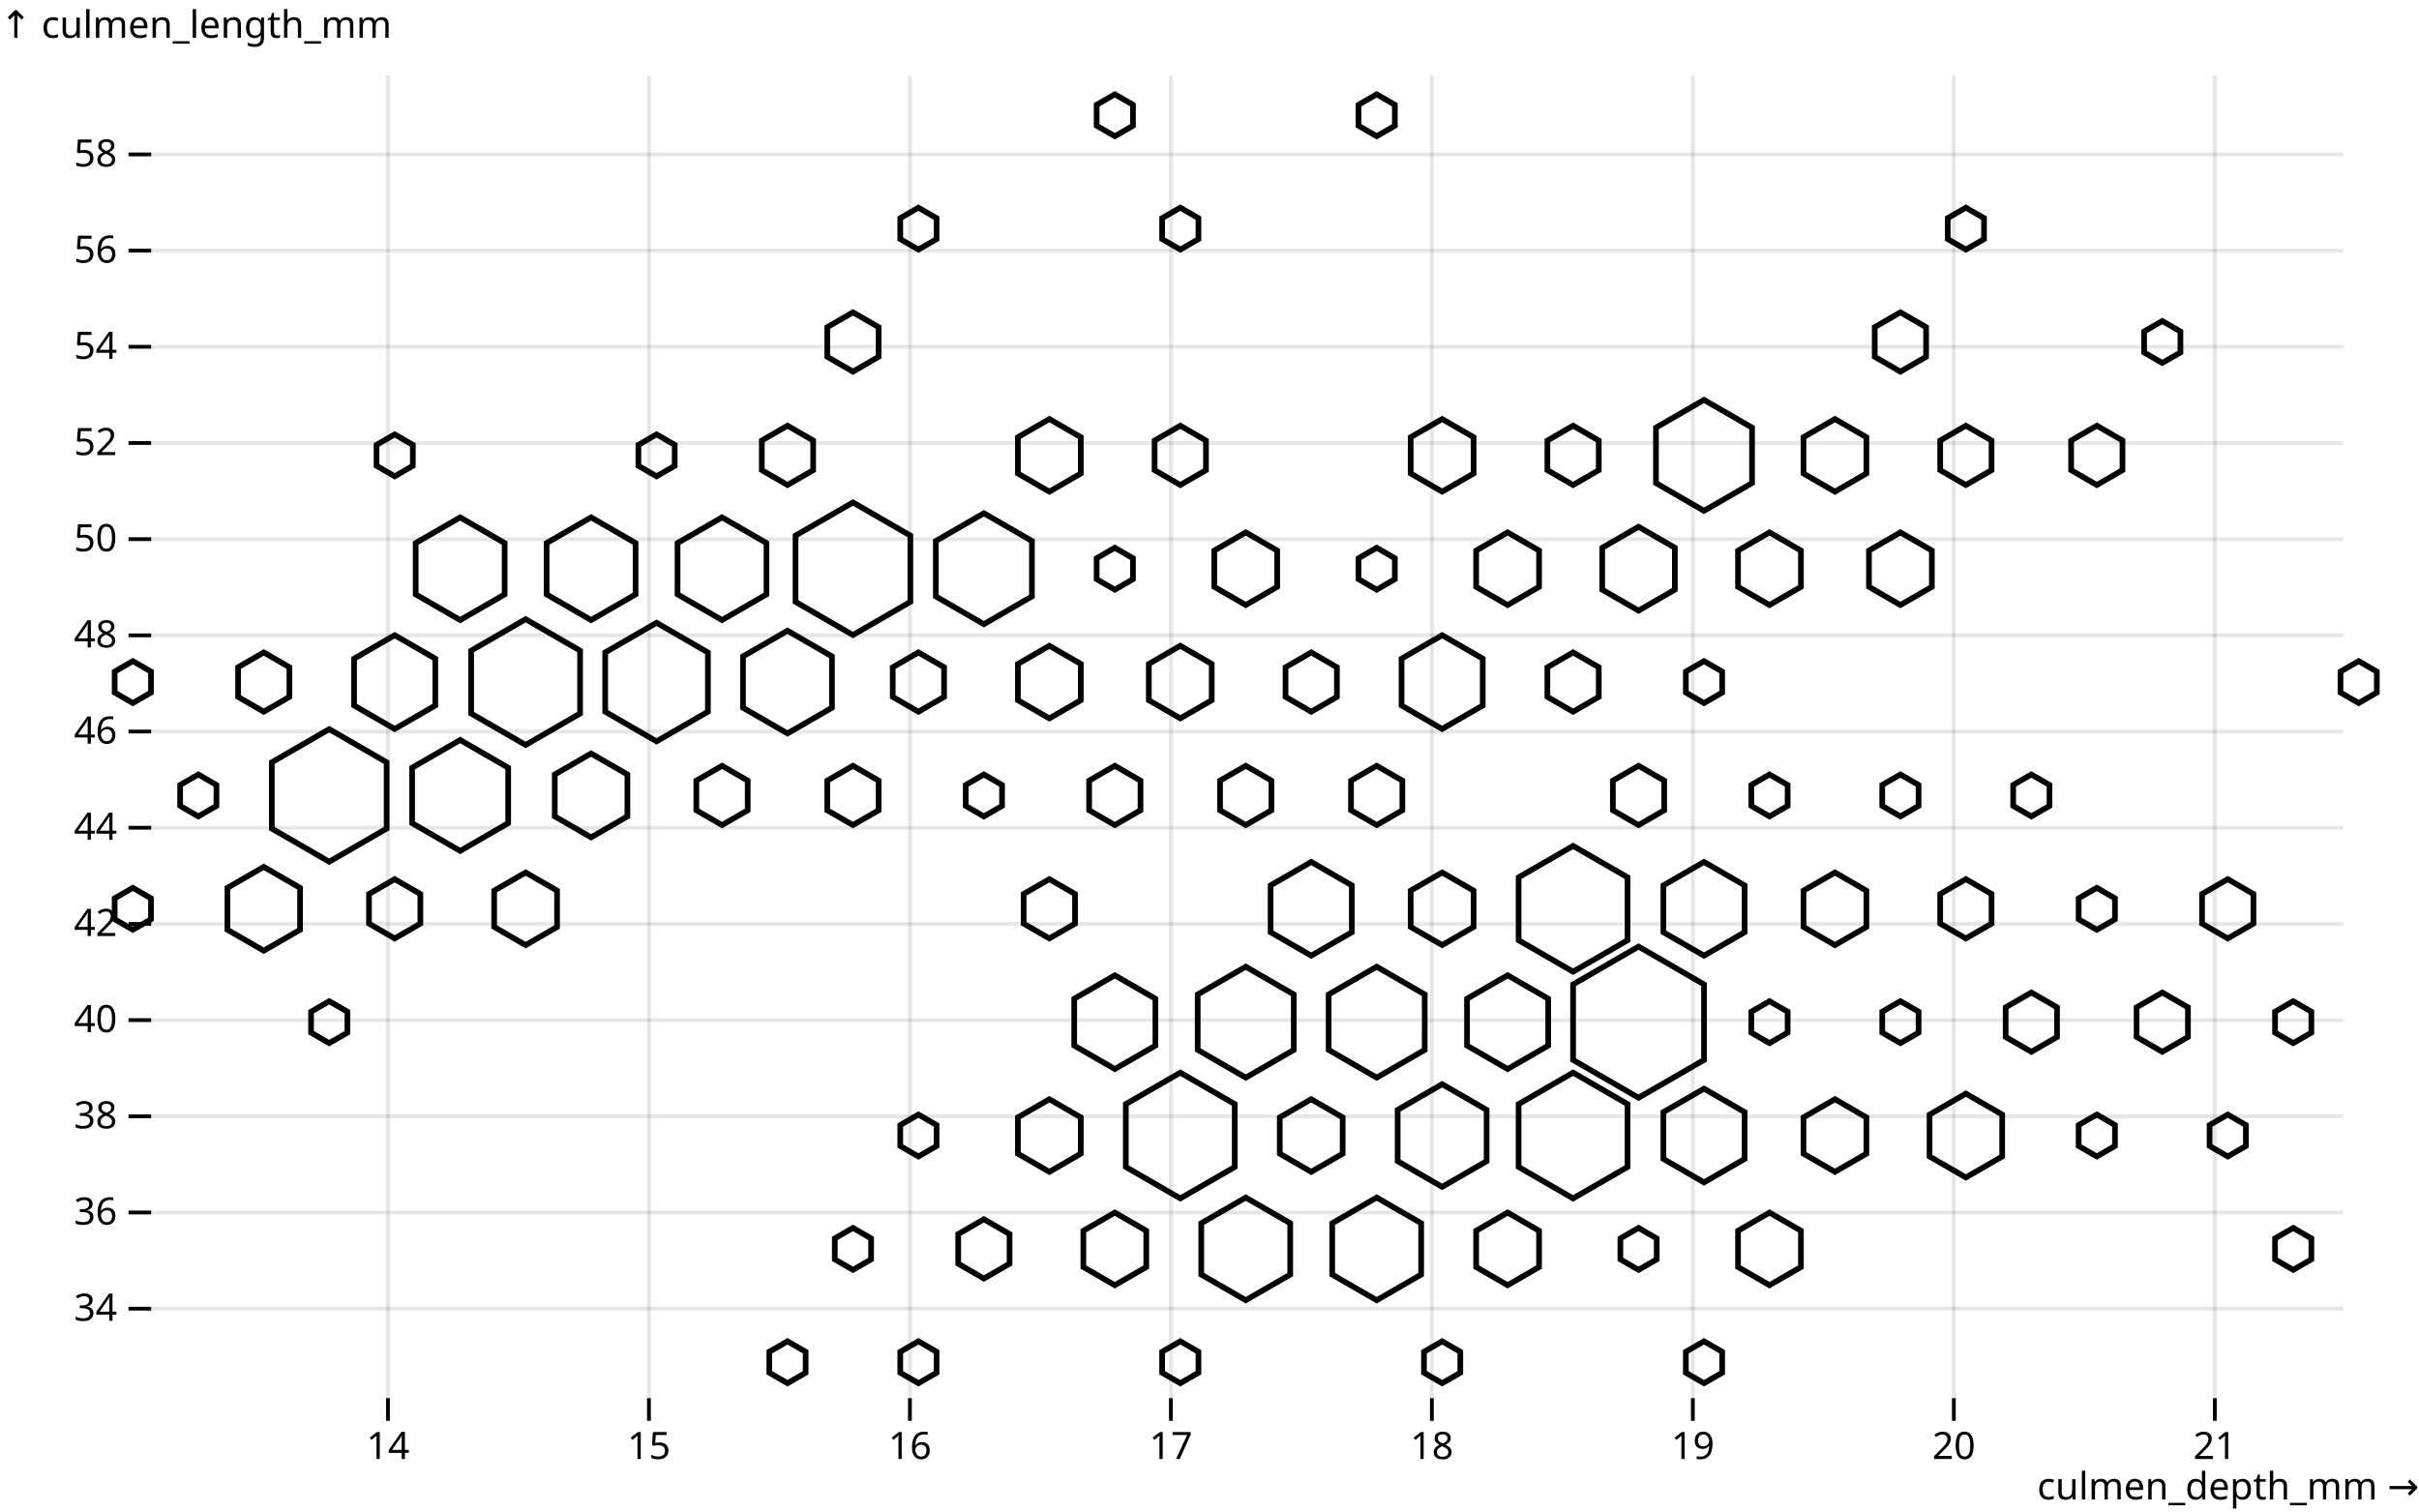
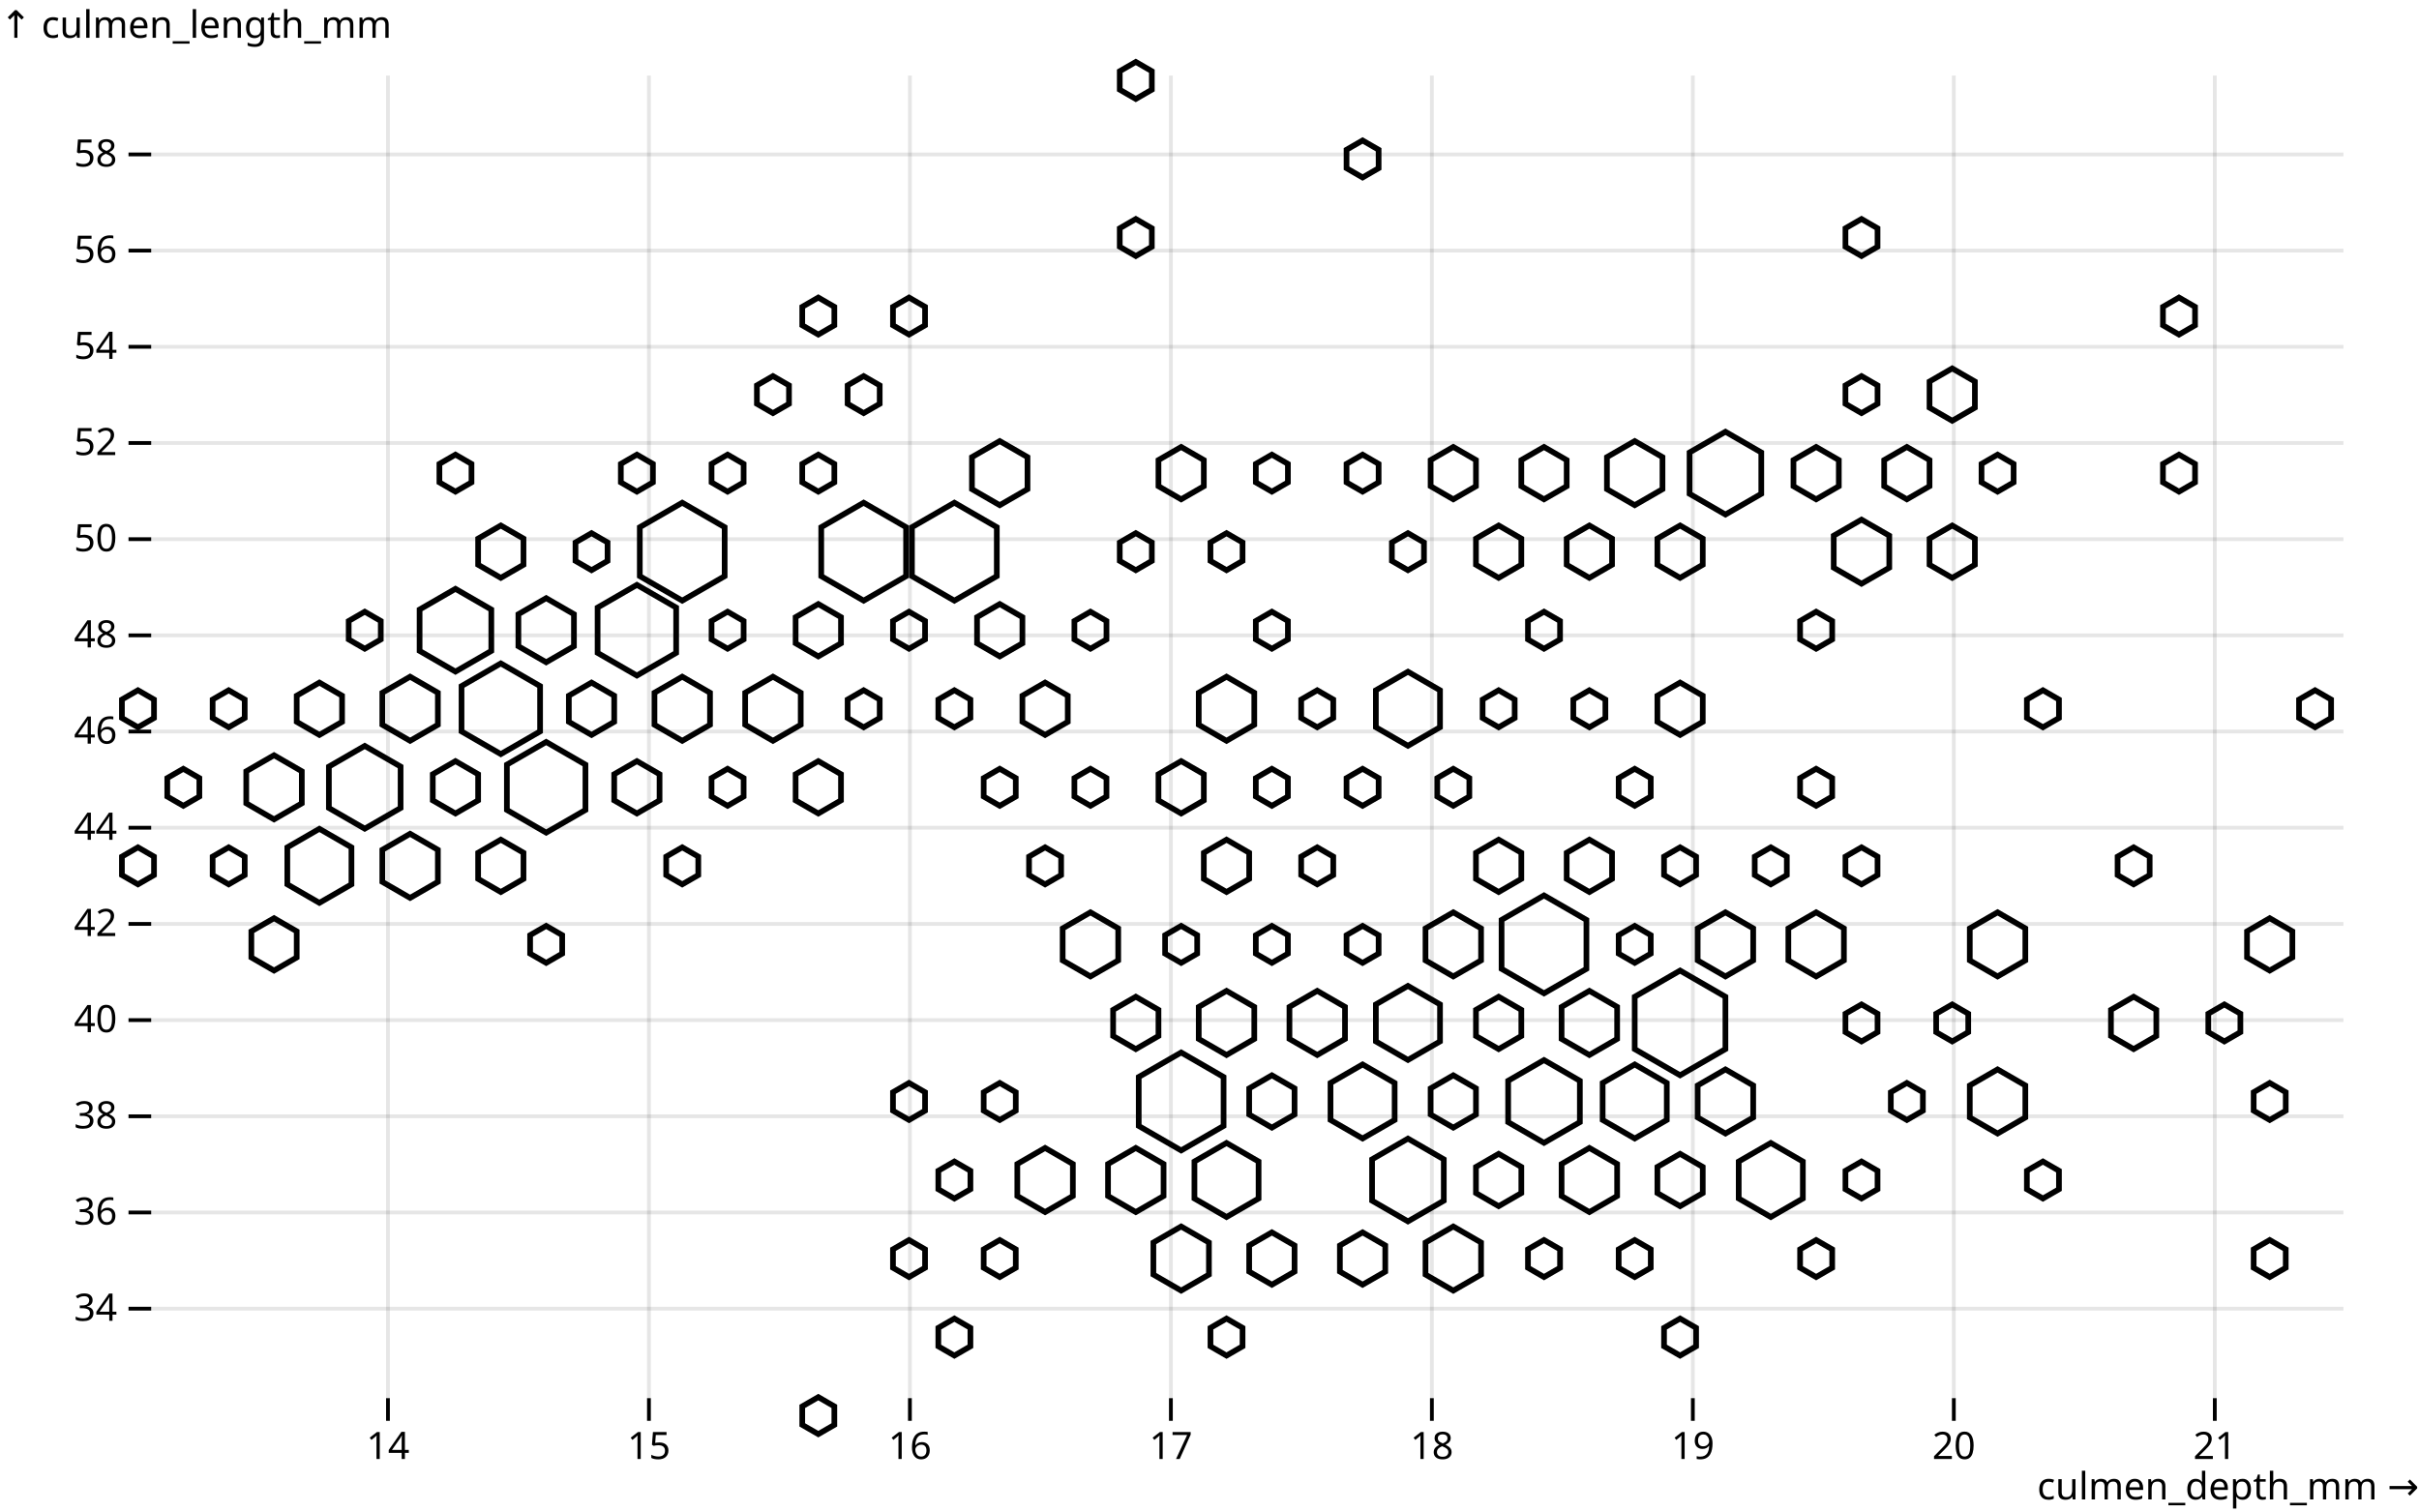
<svg xmlns="http://www.w3.org/2000/svg" class="plot" fill="currentColor" font-family="system-ui, sans-serif" font-size="10" text-anchor="middle" width="640" height="400" viewBox="0 0 640 400">
  <style>
    .plot {
      display: block;
      background: white;
      height: auto;
      height: intrinsic;
      max-width: 100%;
    }

    .plot text,
    .plot tspan {
      white-space: pre;
    }
  </style>
  <g aria-label="y-axis" aria-description="↑ culmen_length_mm" transform="translate(40,0)" fill="none" text-anchor="end" font-variant="tabular-nums">
    <g class="tick" opacity="1" transform="translate(0,346.3182)">
      <line stroke="currentColor" x2="-6" />
      <line stroke="currentColor" x2="580" stroke-opacity="0.1" />
      <text fill="currentColor" x="-9" dy="0.32em">34</text>
    </g>
    <g class="tick" opacity="1" transform="translate(0,320.8636)">
      <line stroke="currentColor" x2="-6" />
      <line stroke="currentColor" x2="580" stroke-opacity="0.1" />
      <text fill="currentColor" x="-9" dy="0.32em">36</text>
    </g>
    <g class="tick" opacity="1" transform="translate(0,295.4091)">
      <line stroke="currentColor" x2="-6" />
      <line stroke="currentColor" x2="580" stroke-opacity="0.1" />
      <text fill="currentColor" x="-9" dy="0.32em">38</text>
    </g>
    <g class="tick" opacity="1" transform="translate(0,269.9545)">
      <line stroke="currentColor" x2="-6" />
      <line stroke="currentColor" x2="580" stroke-opacity="0.1" />
      <text fill="currentColor" x="-9" dy="0.32em">40</text>
    </g>
    <g class="tick" opacity="1" transform="translate(0,244.5)">
      <line stroke="currentColor" x2="-6" />
      <line stroke="currentColor" x2="580" stroke-opacity="0.1" />
      <text fill="currentColor" x="-9" dy="0.32em">42</text>
    </g>
    <g class="tick" opacity="1" transform="translate(0,219.0455)">
      <line stroke="currentColor" x2="-6" />
      <line stroke="currentColor" x2="580" stroke-opacity="0.1" />
      <text fill="currentColor" x="-9" dy="0.32em">44</text>
    </g>
    <g class="tick" opacity="1" transform="translate(0,193.5909)">
      <line stroke="currentColor" x2="-6" />
      <line stroke="currentColor" x2="580" stroke-opacity="0.1" />
      <text fill="currentColor" x="-9" dy="0.32em">46</text>
    </g>
    <g class="tick" opacity="1" transform="translate(0,168.1364)">
      <line stroke="currentColor" x2="-6" />
      <line stroke="currentColor" x2="580" stroke-opacity="0.1" />
      <text fill="currentColor" x="-9" dy="0.32em">48</text>
    </g>
    <g class="tick" opacity="1" transform="translate(0,142.6818)">
      <line stroke="currentColor" x2="-6" />
      <line stroke="currentColor" x2="580" stroke-opacity="0.1" />
      <text fill="currentColor" x="-9" dy="0.32em">50</text>
    </g>
    <g class="tick" opacity="1" transform="translate(0,117.2273)">
      <line stroke="currentColor" x2="-6" />
      <line stroke="currentColor" x2="580" stroke-opacity="0.1" />
      <text fill="currentColor" x="-9" dy="0.32em">52</text>
    </g>
    <g class="tick" opacity="1" transform="translate(0,91.77273)">
      <line stroke="currentColor" x2="-6" />
      <line stroke="currentColor" x2="580" stroke-opacity="0.1" />
      <text fill="currentColor" x="-9" dy="0.32em">54</text>
    </g>
    <g class="tick" opacity="1" transform="translate(0,66.31818)">
      <line stroke="currentColor" x2="-6" />
      <line stroke="currentColor" x2="580" stroke-opacity="0.1" />
      <text fill="currentColor" x="-9" dy="0.32em">56</text>
    </g>
    <g class="tick" opacity="1" transform="translate(0,40.86364)">
      <line stroke="currentColor" x2="-6" />
      <line stroke="currentColor" x2="580" stroke-opacity="0.1" />
      <text fill="currentColor" x="-9" dy="0.32em">58</text>
    </g>
    <text fill="currentColor" transform="translate(-40,20)" dy="-1em" text-anchor="start">↑ culmen_length_mm</text>
  </g>
  <g aria-label="x-axis" aria-description="culmen_depth_mm →" transform="translate(0,370)" fill="none" text-anchor="middle" font-variant="tabular-nums">
    <g class="tick" opacity="1" transform="translate(102.6429,0)">
      <line stroke="currentColor" y2="6" />
      <line stroke="currentColor" y2="-350" stroke-opacity="0.1" />
      <text fill="currentColor" y="9" dy="0.71em">14</text>
    </g>
    <g class="tick" opacity="1" transform="translate(171.6905,0)">
      <line stroke="currentColor" y2="6" />
      <line stroke="currentColor" y2="-350" stroke-opacity="0.1" />
      <text fill="currentColor" y="9" dy="0.71em">15</text>
    </g>
    <g class="tick" opacity="1" transform="translate(240.7381,0)">
      <line stroke="currentColor" y2="6" />
      <line stroke="currentColor" y2="-350" stroke-opacity="0.1" />
      <text fill="currentColor" y="9" dy="0.71em">16</text>
    </g>
    <g class="tick" opacity="1" transform="translate(309.7857,0)">
      <line stroke="currentColor" y2="6" />
      <line stroke="currentColor" y2="-350" stroke-opacity="0.1" />
      <text fill="currentColor" y="9" dy="0.71em">17</text>
    </g>
    <g class="tick" opacity="1" transform="translate(378.8333,0)">
      <line stroke="currentColor" y2="6" />
      <line stroke="currentColor" y2="-350" stroke-opacity="0.1" />
      <text fill="currentColor" y="9" dy="0.71em">18</text>
    </g>
    <g class="tick" opacity="1" transform="translate(447.881,0)">
      <line stroke="currentColor" y2="6" />
      <line stroke="currentColor" y2="-350" stroke-opacity="0.1" />
      <text fill="currentColor" y="9" dy="0.71em">19</text>
    </g>
    <g class="tick" opacity="1" transform="translate(516.9286,0)">
      <line stroke="currentColor" y2="6" />
      <line stroke="currentColor" y2="-350" stroke-opacity="0.1" />
      <text fill="currentColor" y="9" dy="0.71em">20</text>
    </g>
    <g class="tick" opacity="1" transform="translate(585.9762,0)">
      <line stroke="currentColor" y2="6" />
      <line stroke="currentColor" y2="-350" stroke-opacity="0.1" />
      <text fill="currentColor" y="9" dy="0.71em">21</text>
    </g>
    <text fill="currentColor" transform="translate(640,30)" dy="-0.32em" text-anchor="end">culmen_depth_mm →</text>
  </g>
  <g aria-label="dot" fill="none" stroke="currentColor" stroke-width="1.5" transform="translate(0.5,0.5)">
-     <path transform="translate(433.0127,270)" d="M0,20L17.321,10L17.321,-10L0,-20L-17.321,-10L-17.321,10Z" />
-     <path transform="translate(329.0897,270)" d="M0,14.676L12.71,7.338L12.71,-7.338L0,-14.676L-12.71,-7.338L-12.71,7.338Z" />
-     <path transform="translate(363.7307,270)" d="M0,14.676L12.71,7.338L12.71,-7.338L0,-14.676L-12.71,-7.338L-12.71,7.338Z" />
-     <path transform="translate(467.6537,330)" d="M0,9.608L8.321,4.804L8.321,-4.804L0,-9.608L-8.321,-4.804L-8.321,4.804Z" />
-     <path transform="translate(571.5768,270)" d="M0,7.845L6.794,3.922L6.794,-3.922L0,-7.845L-6.794,-3.922L-6.794,3.922Z" />
-     <path transform="translate(502.2947,270)" d="M0,5.547L4.804,2.774L4.804,-2.774L0,-5.547L-4.804,-2.774L-4.804,2.774Z" />
-     <path transform="translate(381.0512,360)" d="M0,5.547L4.804,2.774L4.804,-2.774L0,-5.547L-4.804,-2.774L-4.804,2.774Z" />
-     <path transform="translate(519.6152,240)" d="M0,7.845L6.794,3.922L6.794,-3.922L0,-7.845L-6.794,-3.922L-6.794,3.922Z" />
-     <path transform="translate(311.7691,300)" d="M0,16.641L14.412,8.321L14.412,-8.321L0,-16.641L-14.412,-8.321L-14.412,8.321Z" />
-     <path transform="translate(346.4102,300)" d="M0,9.608L8.321,4.804L8.321,-4.804L0,-9.608L-8.321,-4.804L-8.321,4.804Z" />
-     <path transform="translate(346.4102,240)" d="M0,12.403L10.742,6.202L10.742,-6.202L0,-12.403L-10.742,-6.202L-10.742,6.202Z" />
-     <path transform="translate(588.8973,300)" d="M0,5.547L4.804,2.774L4.804,-2.774L0,-5.547L-4.804,-2.774L-4.804,2.774Z" />
-     <path transform="translate(606.2178,330)" d="M0,5.547L4.804,2.774L4.804,-2.774L0,-5.547L-4.804,-2.774L-4.804,2.774Z" />
-     <path transform="translate(363.7307,330)" d="M0,13.587L11.767,6.794L11.767,-6.794L0,-13.587L-11.767,-6.794L-11.767,6.794Z" />
-     <path transform="translate(450.3332,300)" d="M0,12.403L10.742,6.202L10.742,-6.202L0,-12.403L-10.742,-6.202L-10.742,6.202Z" />
-     <path transform="translate(554.2563,240)" d="M0,5.547L4.804,2.774L4.804,-2.774L0,-5.547L-4.804,-2.774L-4.804,2.774Z" />
-     <path transform="translate(398.3717,330)" d="M0,9.608L8.321,4.804L8.321,-4.804L0,-9.608L-8.321,-4.804L-8.321,4.804Z" />
-     <path transform="translate(623.5383,180)" d="M0,5.547L4.804,2.774L4.804,-2.774L0,-5.547L-4.804,-2.774L-4.804,2.774Z" />
-     <path transform="translate(415.6922,300)" d="M0,16.641L14.412,8.321L14.412,-8.321L0,-16.641L-14.412,-8.321L-14.412,8.321Z" />
-     <path transform="translate(381.0512,300)" d="M0,13.587L11.767,6.794L11.767,-6.794L0,-13.587L-11.767,-6.794L-11.767,6.794Z" />
-     <path transform="translate(433.0127,330)" d="M0,5.547L4.804,2.774L4.804,-2.774L0,-5.547L-4.804,-2.774L-4.804,2.774Z" />
-     <path transform="translate(294.4486,270)" d="M0,12.403L10.742,6.202L10.742,-6.202L0,-12.403L-10.742,-6.202L-10.742,6.202Z" />
-     <path transform="translate(606.2178,270)" d="M0,5.547L4.804,2.774L4.804,-2.774L0,-5.547L-4.804,-2.774L-4.804,2.774Z" />
-     <path transform="translate(519.6152,300)" d="M0,11.094L9.608,5.547L9.608,-5.547L0,-11.094L-9.608,-5.547L-9.608,5.547Z" />
-     <path transform="translate(415.6922,240)" d="M0,16.641L14.412,8.321L14.412,-8.321L0,-16.641L-14.412,-8.321L-14.412,8.321Z" />
-     <path transform="translate(484.9742,300)" d="M0,9.608L8.321,4.804L8.321,-4.804L0,-9.608L-8.321,-4.804L-8.321,4.804Z" />
-     <path transform="translate(467.6537,270)" d="M0,5.547L4.804,2.774L4.804,-2.774L0,-5.547L-4.804,-2.774L-4.804,2.774Z" />
-     <path transform="translate(398.3717,270)" d="M0,12.403L10.742,6.202L10.742,-6.202L0,-12.403L-10.742,-6.202L-10.742,6.202Z" />
-     <path transform="translate(502.2947,210)" d="M0,5.547L4.804,2.774L4.804,-2.774L0,-5.547L-4.804,-2.774L-4.804,2.774Z" />
-     <path transform="translate(450.3332,240)" d="M0,12.403L10.742,6.202L10.742,-6.202L0,-12.403L-10.742,-6.202L-10.742,6.202Z" />
-     <path transform="translate(588.8973,240)" d="M0,7.845L6.794,3.922L6.794,-3.922L0,-7.845L-6.794,-3.922L-6.794,3.922Z" />
-     <path transform="translate(484.9742,240)" d="M0,9.608L8.321,4.804L8.321,-4.804L0,-9.608L-8.321,-4.804L-8.321,4.804Z" />
-     <path transform="translate(277.1281,300)" d="M0,9.608L8.321,4.804L8.321,-4.804L0,-9.608L-8.321,-4.804L-8.321,4.804Z" />
-     <path transform="translate(294.4486,330)" d="M0,9.608L8.321,4.804L8.321,-4.804L0,-9.608L-8.321,-4.804L-8.321,4.804Z" />
-     <path transform="translate(381.0512,240)" d="M0,9.608L8.321,4.804L8.321,-4.804L0,-9.608L-8.321,-4.804L-8.321,4.804Z" />
-     <path transform="translate(259.8076,330)" d="M0,7.845L6.794,3.922L6.794,-3.922L0,-7.845L-6.794,-3.922L-6.794,3.922Z" />
-     <path transform="translate(450.3332,360)" d="M0,5.547L4.804,2.774L4.804,-2.774L0,-5.547L-4.804,-2.774L-4.804,2.774Z" />
-     <path transform="translate(433.0127,210)" d="M0,7.845L6.794,3.922L6.794,-3.922L0,-7.845L-6.794,-3.922L-6.794,3.922Z" />
-     <path transform="translate(329.0897,330)" d="M0,13.587L11.767,6.794L11.767,-6.794L0,-13.587L-11.767,-6.794L-11.767,6.794Z" />
-     <path transform="translate(536.9358,270)" d="M0,7.845L6.794,3.922L6.794,-3.922L0,-7.845L-6.794,-3.922L-6.794,3.922Z" />
-     <path transform="translate(311.7691,360)" d="M0,5.547L4.804,2.774L4.804,-2.774L0,-5.547L-4.804,-2.774L-4.804,2.774Z" />
-     <path transform="translate(242.4871,360)" d="M0,5.547L4.804,2.774L4.804,-2.774L0,-5.547L-4.804,-2.774L-4.804,2.774Z" />
-     <path transform="translate(242.4871,300)" d="M0,5.547L4.804,2.774L4.804,-2.774L0,-5.547L-4.804,-2.774L-4.804,2.774Z" />
-     <path transform="translate(536.9358,210)" d="M0,5.547L4.804,2.774L4.804,-2.774L0,-5.547L-4.804,-2.774L-4.804,2.774Z" />
-     <path transform="translate(554.2563,300)" d="M0,5.547L4.804,2.774L4.804,-2.774L0,-5.547L-4.804,-2.774L-4.804,2.774Z" />
-     <path transform="translate(225.1666,330)" d="M0,5.547L4.804,2.774L4.804,-2.774L0,-5.547L-4.804,-2.774L-4.804,2.774Z" />
-     <path transform="translate(363.7307,210)" d="M0,7.845L6.794,3.922L6.794,-3.922L0,-7.845L-6.794,-3.922L-6.794,3.922Z" />
-     <path transform="translate(207.8461,360)" d="M0,5.547L4.804,2.774L4.804,-2.774L0,-5.547L-4.804,-2.774L-4.804,2.774Z" />
-     <path transform="translate(381.0512,180)" d="M0,12.403L10.742,6.202L10.742,-6.202L0,-12.403L-10.742,-6.202L-10.742,6.202Z" />
-     <path transform="translate(467.6537,150)" d="M0,9.608L8.321,4.804L8.321,-4.804L0,-9.608L-8.321,-4.804L-8.321,4.804Z" />
-     <path transform="translate(450.3332,120)" d="M0,14.676L12.71,7.338L12.71,-7.338L0,-14.676L-12.71,-7.338L-12.71,7.338Z" />
-     <path transform="translate(502.2947,90)" d="M0,7.845L6.794,3.922L6.794,-3.922L0,-7.845L-6.794,-3.922L-6.794,3.922Z" />
-     <path transform="translate(381.0512,120)" d="M0,9.608L8.321,4.804L8.321,-4.804L0,-9.608L-8.321,-4.804L-8.321,4.804Z" />
-     <path transform="translate(450.3332,180)" d="M0,5.547L4.804,2.774L4.804,-2.774L0,-5.547L-4.804,-2.774L-4.804,2.774Z" />
-     <path transform="translate(519.6152,120)" d="M0,7.845L6.794,3.922L6.794,-3.922L0,-7.845L-6.794,-3.922L-6.794,3.922Z" />
-     <path transform="translate(554.2563,120)" d="M0,7.845L6.794,3.922L6.794,-3.922L0,-7.845L-6.794,-3.922L-6.794,3.922Z" />
-     <path transform="translate(346.4102,180)" d="M0,7.845L6.794,3.922L6.794,-3.922L0,-7.845L-6.794,-3.922L-6.794,3.922Z" />
-     <path transform="translate(311.7691,180)" d="M0,9.608L8.321,4.804L8.321,-4.804L0,-9.608L-8.321,-4.804L-8.321,4.804Z" />
-     <path transform="translate(484.9742,120)" d="M0,9.608L8.321,4.804L8.321,-4.804L0,-9.608L-8.321,-4.804L-8.321,4.804Z" />
-     <path transform="translate(502.2947,150)" d="M0,9.608L8.321,4.804L8.321,-4.804L0,-9.608L-8.321,-4.804L-8.321,4.804Z" />
-     <path transform="translate(363.7307,30)" d="M0,5.547L4.804,2.774L4.804,-2.774L0,-5.547L-4.804,-2.774L-4.804,2.774Z" />
-     <path transform="translate(415.6922,180)" d="M0,7.845L6.794,3.922L6.794,-3.922L0,-7.845L-6.794,-3.922L-6.794,3.922Z" />
-     <path transform="translate(398.3717,150)" d="M0,9.608L8.321,4.804L8.321,-4.804L0,-9.608L-8.321,-4.804L-8.321,4.804Z" />
-     <path transform="translate(329.0897,150)" d="M0,9.608L8.321,4.804L8.321,-4.804L0,-9.608L-8.321,-4.804L-8.321,4.804Z" />
-     <path transform="translate(277.1281,240)" d="M0,7.845L6.794,3.922L6.794,-3.922L0,-7.845L-6.794,-3.922L-6.794,3.922Z" />
-     <path transform="translate(433.0127,150)" d="M0,11.094L9.608,5.547L9.608,-5.547L0,-11.094L-9.608,-5.547L-9.608,5.547Z" />
-     <path transform="translate(571.5768,90)" d="M0,5.547L4.804,2.774L4.804,-2.774L0,-5.547L-4.804,-2.774L-4.804,2.774Z" />
-     <path transform="translate(277.1281,180)" d="M0,9.608L8.321,4.804L8.321,-4.804L0,-9.608L-8.321,-4.804L-8.321,4.804Z" />
-     <path transform="translate(294.4486,210)" d="M0,7.845L6.794,3.922L6.794,-3.922L0,-7.845L-6.794,-3.922L-6.794,3.922Z" />
-     <path transform="translate(415.6922,120)" d="M0,7.845L6.794,3.922L6.794,-3.922L0,-7.845L-6.794,-3.922L-6.794,3.922Z" />
-     <path transform="translate(363.7307,150)" d="M0,5.547L4.804,2.774L4.804,-2.774L0,-5.547L-4.804,-2.774L-4.804,2.774Z" />
-     <path transform="translate(329.0897,210)" d="M0,7.845L6.794,3.922L6.794,-3.922L0,-7.845L-6.794,-3.922L-6.794,3.922Z" />
-     <path transform="translate(467.6537,210)" d="M0,5.547L4.804,2.774L4.804,-2.774L0,-5.547L-4.804,-2.774L-4.804,2.774Z" />
-     <path transform="translate(519.6152,60)" d="M0,5.547L4.804,2.774L4.804,-2.774L0,-5.547L-4.804,-2.774L-4.804,2.774Z" />
-     <path transform="translate(34.64102,180)" d="M0,5.547L4.804,2.774L4.804,-2.774L0,-5.547L-4.804,-2.774L-4.804,2.774Z" />
-     <path transform="translate(259.8076,150)" d="M0,14.676L12.71,7.338L12.71,-7.338L0,-14.676L-12.71,-7.338L-12.71,7.338Z" />
-     <path transform="translate(121.2436,150)" d="M0,13.587L11.767,6.794L11.767,-6.794L0,-13.587L-11.767,-6.794L-11.767,6.794Z" />
-     <path transform="translate(190.5256,150)" d="M0,13.587L11.767,6.794L11.767,-6.794L0,-13.587L-11.767,-6.794L-11.767,6.794Z" />
-     <path transform="translate(138.5641,180)" d="M0,16.641L14.412,8.321L14.412,-8.321L0,-16.641L-14.412,-8.321L-14.412,8.321Z" />
-     <path transform="translate(69.28203,180)" d="M0,7.845L6.794,3.922L6.794,-3.922L0,-7.845L-6.794,-3.922L-6.794,3.922Z" />
-     <path transform="translate(155.8846,210)" d="M0,11.094L9.608,5.547L9.608,-5.547L0,-11.094L-9.608,-5.547L-9.608,5.547Z" />
-     <path transform="translate(207.8461,180)" d="M0,13.587L11.767,6.794L11.767,-6.794L0,-13.587L-11.767,-6.794L-11.767,6.794Z" />
-     <path transform="translate(69.28203,240)" d="M0,11.094L9.608,5.547L9.608,-5.547L0,-11.094L-9.608,-5.547L-9.608,5.547Z" />
-     <path transform="translate(86.60254,270)" d="M0,5.547L4.804,2.774L4.804,-2.774L0,-5.547L-4.804,-2.774L-4.804,2.774Z" />
-     <path transform="translate(86.60254,210)" d="M0,17.541L15.191,8.771L15.191,-8.771L0,-17.541L-15.191,-8.771L-15.191,8.771Z" />
-     <path transform="translate(155.8846,150)" d="M0,13.587L11.767,6.794L11.767,-6.794L0,-13.587L-11.767,-6.794L-11.767,6.794Z" />
-     <path transform="translate(225.1666,150)" d="M0,17.541L15.191,8.771L15.191,-8.771L0,-17.541L-15.191,-8.771L-15.191,8.771Z" />
-     <path transform="translate(121.2436,210)" d="M0,14.676L12.71,7.338L12.71,-7.338L0,-14.676L-12.71,-7.338L-12.71,7.338Z" />
-     <path transform="translate(242.4871,180)" d="M0,7.845L6.794,3.922L6.794,-3.922L0,-7.845L-6.794,-3.922L-6.794,3.922Z" />
-     <path transform="translate(34.64102,240)" d="M0,5.547L4.804,2.774L4.804,-2.774L0,-5.547L-4.804,-2.774L-4.804,2.774Z" />
-     <path transform="translate(173.2051,180)" d="M0,15.689L13.587,7.845L13.587,-7.845L0,-15.689L-13.587,-7.845L-13.587,7.845Z" />
-     <path transform="translate(103.923,240)" d="M0,7.845L6.794,3.922L6.794,-3.922L0,-7.845L-6.794,-3.922L-6.794,3.922Z" />
-     <path transform="translate(294.4486,30)" d="M0,5.547L4.804,2.774L4.804,-2.774L0,-5.547L-4.804,-2.774L-4.804,2.774Z" />
-     <path transform="translate(51.96152,210)" d="M0,5.547L4.804,2.774L4.804,-2.774L0,-5.547L-4.804,-2.774L-4.804,2.774Z" />
-     <path transform="translate(225.1666,210)" d="M0,7.845L6.794,3.922L6.794,-3.922L0,-7.845L-6.794,-3.922L-6.794,3.922Z" />
-     <path transform="translate(103.923,180)" d="M0,12.403L10.742,6.202L10.742,-6.202L0,-12.403L-10.742,-6.202L-10.742,6.202Z" />
-     <path transform="translate(190.5256,210)" d="M0,7.845L6.794,3.922L6.794,-3.922L0,-7.845L-6.794,-3.922L-6.794,3.922Z" />
-     <path transform="translate(138.5641,240)" d="M0,9.608L8.321,4.804L8.321,-4.804L0,-9.608L-8.321,-4.804L-8.321,4.804Z" />
-     <path transform="translate(225.1666,90)" d="M0,7.845L6.794,3.922L6.794,-3.922L0,-7.845L-6.794,-3.922L-6.794,3.922Z" />
-     <path transform="translate(294.4486,150)" d="M0,5.547L4.804,2.774L4.804,-2.774L0,-5.547L-4.804,-2.774L-4.804,2.774Z" />
-     <path transform="translate(173.2051,120)" d="M0,5.547L4.804,2.774L4.804,-2.774L0,-5.547L-4.804,-2.774L-4.804,2.774Z" />
-     <path transform="translate(277.1281,120)" d="M0,9.608L8.321,4.804L8.321,-4.804L0,-9.608L-8.321,-4.804L-8.321,4.804Z" />
-     <path transform="translate(259.8076,210)" d="M0,5.547L4.804,2.774L4.804,-2.774L0,-5.547L-4.804,-2.774L-4.804,2.774Z" />
-     <path transform="translate(207.8461,120)" d="M0,7.845L6.794,3.922L6.794,-3.922L0,-7.845L-6.794,-3.922L-6.794,3.922Z" />
-     <path transform="translate(103.923,120)" d="M0,5.547L4.804,2.774L4.804,-2.774L0,-5.547L-4.804,-2.774L-4.804,2.774Z" />
-     <path transform="translate(311.7691,120)" d="M0,7.845L6.794,3.922L6.794,-3.922L0,-7.845L-6.794,-3.922L-6.794,3.922Z" />
-     <path transform="translate(311.7691,60)" d="M0,5.547L4.804,2.774L4.804,-2.774L0,-5.547L-4.804,-2.774L-4.804,2.774Z" />
-     <path transform="translate(242.4871,60)" d="M0,5.547L4.804,2.774L4.804,-2.774L0,-5.547L-4.804,-2.774L-4.804,2.774Z" />
+     <path transform="translate(432,290.9845)" d="M0,9.798L8.485,4.899L8.485,-4.899L0,-9.798L-8.485,-4.899L-8.485,4.899Z" />
+     <path transform="translate(348,270.1999)" d="M0,8.485L7.348,4.243L7.348,-4.243L0,-8.485L-7.348,-4.243L-7.348,4.243Z" />
+     <path transform="translate(372,270.1999)" d="M0,9.798L8.485,4.899L8.485,-4.899L0,-9.798L-8.485,-4.899L-8.485,4.899Z" />
+     <path transform="translate(468,311.7691)" d="M0,9.798L8.485,4.899L8.485,-4.899L0,-9.798L-8.485,-4.899L-8.485,4.899Z" />
+     <path transform="translate(564,270.1999)" d="M0,6.928L6,3.464L6,-3.464L0,-6.928L-6,-3.464L-6,3.464Z" />
+     <path transform="translate(360,290.9845)" d="M0,9.798L8.485,4.899L8.485,-4.899L0,-9.798L-8.485,-4.899L-8.485,4.899Z" />
+     <path transform="translate(492,270.1999)" d="M0,4.899L4.243,2.449L4.243,-2.449L0,-4.899L-4.243,-2.449L-4.243,2.449Z" />
+     <path transform="translate(384,332.5538)" d="M0,8.485L7.348,4.243L7.348,-4.243L0,-8.485L-7.348,-4.243L-7.348,4.243Z" />
+     <path transform="translate(528,249.4153)" d="M0,8.485L7.348,4.243L7.348,-4.243L0,-8.485L-7.348,-4.243L-7.348,4.243Z" />
+     <path transform="translate(312,290.9845)" d="M0,12.961L11.225,6.481L11.225,-6.481L0,-12.961L-11.225,-6.481L-11.225,6.481Z" />
+     <path transform="translate(336,290.9845)" d="M0,6.928L6,3.464L6,-3.464L0,-6.928L-6,-3.464L-6,3.464Z" />
+     <path transform="translate(360,249.4153)" d="M0,4.899L4.243,2.449L4.243,-2.449L0,-4.899L-4.243,-2.449L-4.243,2.449Z" />
+     <path transform="translate(600,290.9845)" d="M0,4.899L4.243,2.449L4.243,-2.449L0,-4.899L-4.243,-2.449L-4.243,2.449Z" />
+     <path transform="translate(600,332.5538)" d="M0,4.899L4.243,2.449L4.243,-2.449L0,-4.899L-4.243,-2.449L-4.243,2.449Z" />
+     <path transform="translate(372,311.7691)" d="M0,10.954L9.487,5.477L9.487,-5.477L0,-10.954L-9.487,-5.477L-9.487,5.477Z" />
+     <path transform="translate(456,290.9845)" d="M0,8.485L7.348,4.243L7.348,-4.243L0,-8.485L-7.348,-4.243L-7.348,4.243Z" />
+     <path transform="translate(564,228.6307)" d="M0,4.899L4.243,2.449L4.243,-2.449L0,-4.899L-4.243,-2.449L-4.243,2.449Z" />
+     <path transform="translate(408,332.5538)" d="M0,4.899L4.243,2.449L4.243,-2.449L0,-4.899L-4.243,-2.449L-4.243,2.449Z" />
+     <path transform="translate(612,187.0615)" d="M0,4.899L4.243,2.449L4.243,-2.449L0,-4.899L-4.243,-2.449L-4.243,2.449Z" />
+     <path transform="translate(408,290.9845)" d="M0,10.954L9.487,5.477L9.487,-5.477L0,-10.954L-9.487,-5.477L-9.487,5.477Z" />
+     <path transform="translate(384,290.9845)" d="M0,6.928L6,3.464L6,-3.464L0,-6.928L-6,-3.464L-6,3.464Z" />
+     <path transform="translate(432,332.5538)" d="M0,4.899L4.243,2.449L4.243,-2.449L0,-4.899L-4.243,-2.449L-4.243,2.449Z" />
+     <path transform="translate(420,270.1999)" d="M0,8.485L7.348,4.243L7.348,-4.243L0,-8.485L-7.348,-4.243L-7.348,4.243Z" />
+     <path transform="translate(444,270.1999)" d="M0,13.856L12,6.928L12,-6.928L0,-13.856L-12,-6.928L-12,6.928Z" />
+     <path transform="translate(300,270.1999)" d="M0,6.928L6,3.464L6,-3.464L0,-6.928L-6,-3.464L-6,3.464Z" />
+     <path transform="translate(396,311.7691)" d="M0,6.928L6,3.464L6,-3.464L0,-6.928L-6,-3.464L-6,3.464Z" />
+     <path transform="translate(432,249.4153)" d="M0,4.899L4.243,2.449L4.243,-2.449L0,-4.899L-4.243,-2.449L-4.243,2.449Z" />
+     <path transform="translate(300,311.7691)" d="M0,8.485L7.348,4.243L7.348,-4.243L0,-8.485L-7.348,-4.243L-7.348,4.243Z" />
+     <path transform="translate(588,270.1999)" d="M0,4.899L4.243,2.449L4.243,-2.449L0,-4.899L-4.243,-2.449L-4.243,2.449Z" />
+     <path transform="translate(528,290.9845)" d="M0,8.485L7.348,4.243L7.348,-4.243L0,-8.485L-7.348,-4.243L-7.348,4.243Z" />
+     <path transform="translate(408,249.4153)" d="M0,12.961L11.225,6.481L11.225,-6.481L0,-12.961L-11.225,-6.481L-11.225,6.481Z" />
+     <path transform="translate(420,311.7691)" d="M0,8.485L7.348,4.243L7.348,-4.243L0,-8.485L-7.348,-4.243L-7.348,4.243Z" />
+     <path transform="translate(492,228.6307)" d="M0,4.899L4.243,2.449L4.243,-2.449L0,-4.899L-4.243,-2.449L-4.243,2.449Z" />
+     <path transform="translate(456,249.4153)" d="M0,8.485L7.348,4.243L7.348,-4.243L0,-8.485L-7.348,-4.243L-7.348,4.243Z" />
+     <path transform="translate(444,311.7691)" d="M0,6.928L6,3.464L6,-3.464L0,-6.928L-6,-3.464L-6,3.464Z" />
+     <path transform="translate(600,249.4153)" d="M0,6.928L6,3.464L6,-3.464L0,-6.928L-6,-3.464L-6,3.464Z" />
+     <path transform="translate(360,332.5538)" d="M0,6.928L6,3.464L6,-3.464L0,-6.928L-6,-3.464L-6,3.464Z" />
+     <path transform="translate(480,249.4153)" d="M0,8.485L7.348,4.243L7.348,-4.243L0,-8.485L-7.348,-4.243L-7.348,4.243Z" />
+     <path transform="translate(276,311.7691)" d="M0,8.485L7.348,4.243L7.348,-4.243L0,-8.485L-7.348,-4.243L-7.348,4.243Z" />
+     <path transform="translate(312,332.5538)" d="M0,8.485L7.348,4.243L7.348,-4.243L0,-8.485L-7.348,-4.243L-7.348,4.243Z" />
+     <path transform="translate(384,249.4153)" d="M0,8.485L7.348,4.243L7.348,-4.243L0,-8.485L-7.348,-4.243L-7.348,4.243Z" />
+     <path transform="translate(324,311.7691)" d="M0,9.798L8.485,4.899L8.485,-4.899L0,-9.798L-8.485,-4.899L-8.485,4.899Z" />
+     <path transform="translate(264,332.5538)" d="M0,4.899L4.243,2.449L4.243,-2.449L0,-4.899L-4.243,-2.449L-4.243,2.449Z" />
+     <path transform="translate(444,353.3384)" d="M0,4.899L4.243,2.449L4.243,-2.449L0,-4.899L-4.243,-2.449L-4.243,2.449Z" />
+     <path transform="translate(396,270.1999)" d="M0,6.928L6,3.464L6,-3.464L0,-6.928L-6,-3.464L-6,3.464Z" />
+     <path transform="translate(324,270.1999)" d="M0,8.485L7.348,4.243L7.348,-4.243L0,-8.485L-7.348,-4.243L-7.348,4.243Z" />
+     <path transform="translate(444,187.0615)" d="M0,6.928L6,3.464L6,-3.464L0,-6.928L-6,-3.464L-6,3.464Z" />
+     <path transform="translate(336,332.5538)" d="M0,6.928L6,3.464L6,-3.464L0,-6.928L-6,-3.464L-6,3.464Z" />
+     <path transform="translate(420,228.6307)" d="M0,6.928L6,3.464L6,-3.464L0,-6.928L-6,-3.464L-6,3.464Z" />
+     <path transform="translate(288,249.4153)" d="M0,8.485L7.348,4.243L7.348,-4.243L0,-8.485L-7.348,-4.243L-7.348,4.243Z" />
+     <path transform="translate(252,311.7691)" d="M0,4.899L4.243,2.449L4.243,-2.449L0,-4.899L-4.243,-2.449L-4.243,2.449Z" />
+     <path transform="translate(348,228.6307)" d="M0,4.899L4.243,2.449L4.243,-2.449L0,-4.899L-4.243,-2.449L-4.243,2.449Z" />
+     <path transform="translate(480,332.5538)" d="M0,4.899L4.243,2.449L4.243,-2.449L0,-4.899L-4.243,-2.449L-4.243,2.449Z" />
+     <path transform="translate(492,311.7691)" d="M0,4.899L4.243,2.449L4.243,-2.449L0,-4.899L-4.243,-2.449L-4.243,2.449Z" />
+     <path transform="translate(324,353.3384)" d="M0,4.899L4.243,2.449L4.243,-2.449L0,-4.899L-4.243,-2.449L-4.243,2.449Z" />
+     <path transform="translate(252,353.3384)" d="M0,4.899L4.243,2.449L4.243,-2.449L0,-4.899L-4.243,-2.449L-4.243,2.449Z" />
+     <path transform="translate(240,290.9845)" d="M0,4.899L4.243,2.449L4.243,-2.449L0,-4.899L-4.243,-2.449L-4.243,2.449Z" />
+     <path transform="translate(444,228.6307)" d="M0,4.899L4.243,2.449L4.243,-2.449L0,-4.899L-4.243,-2.449L-4.243,2.449Z" />
+     <path transform="translate(264,290.9845)" d="M0,4.899L4.243,2.449L4.243,-2.449L0,-4.899L-4.243,-2.449L-4.243,2.449Z" />
+     <path transform="translate(540,187.0615)" d="M0,4.899L4.243,2.449L4.243,-2.449L0,-4.899L-4.243,-2.449L-4.243,2.449Z" />
+     <path transform="translate(396,228.6307)" d="M0,6.928L6,3.464L6,-3.464L0,-6.928L-6,-3.464L-6,3.464Z" />
+     <path transform="translate(540,311.7691)" d="M0,4.899L4.243,2.449L4.243,-2.449L0,-4.899L-4.243,-2.449L-4.243,2.449Z" />
+     <path transform="translate(504,290.9845)" d="M0,4.899L4.243,2.449L4.243,-2.449L0,-4.899L-4.243,-2.449L-4.243,2.449Z" />
+     <path transform="translate(240,332.5538)" d="M0,4.899L4.243,2.449L4.243,-2.449L0,-4.899L-4.243,-2.449L-4.243,2.449Z" />
+     <path transform="translate(384,207.8461)" d="M0,4.899L4.243,2.449L4.243,-2.449L0,-4.899L-4.243,-2.449L-4.243,2.449Z" />
+     <path transform="translate(468,228.6307)" d="M0,4.899L4.243,2.449L4.243,-2.449L0,-4.899L-4.243,-2.449L-4.243,2.449Z" />
+     <path transform="translate(336,249.4153)" d="M0,4.899L4.243,2.449L4.243,-2.449L0,-4.899L-4.243,-2.449L-4.243,2.449Z" />
+     <path transform="translate(516,270.1999)" d="M0,4.899L4.243,2.449L4.243,-2.449L0,-4.899L-4.243,-2.449L-4.243,2.449Z" />
+     <path transform="translate(216,374.123)" d="M0,4.899L4.243,2.449L4.243,-2.449L0,-4.899L-4.243,-2.449L-4.243,2.449Z" />
+     <path transform="translate(312,249.4153)" d="M0,4.899L4.243,2.449L4.243,-2.449L0,-4.899L-4.243,-2.449L-4.243,2.449Z" />
+     <path transform="translate(372,187.0615)" d="M0,9.798L8.485,4.899L8.485,-4.899L0,-9.798L-8.485,-4.899L-8.485,4.899Z" />
+     <path transform="translate(492,145.4923)" d="M0,8.485L7.348,4.243L7.348,-4.243L0,-8.485L-7.348,-4.243L-7.348,4.243Z" />
+     <path transform="translate(456,124.7077)" d="M0,10.954L9.487,5.477L9.487,-5.477L0,-10.954L-9.487,-5.477L-9.487,5.477Z" />
+     <path transform="translate(432,207.8461)" d="M0,4.899L4.243,2.449L4.243,-2.449L0,-4.899L-4.243,-2.449L-4.243,2.449Z" />
+     <path transform="translate(492,103.923)" d="M0,4.899L4.243,2.449L4.243,-2.449L0,-4.899L-4.243,-2.449L-4.243,2.449Z" />
+     <path transform="translate(360,207.8461)" d="M0,4.899L4.243,2.449L4.243,-2.449L0,-4.899L-4.243,-2.449L-4.243,2.449Z" />
+     <path transform="translate(396,187.0615)" d="M0,4.899L4.243,2.449L4.243,-2.449L0,-4.899L-4.243,-2.449L-4.243,2.449Z" />
+     <path transform="translate(384,124.7077)" d="M0,6.928L6,3.464L6,-3.464L0,-6.928L-6,-3.464L-6,3.464Z" />
+     <path transform="translate(504,124.7077)" d="M0,6.928L6,3.464L6,-3.464L0,-6.928L-6,-3.464L-6,3.464Z" />
+     <path transform="translate(528,124.7077)" d="M0,4.899L4.243,2.449L4.243,-2.449L0,-4.899L-4.243,-2.449L-4.243,2.449Z" />
+     <path transform="translate(324,187.0615)" d="M0,8.485L7.348,4.243L7.348,-4.243L0,-8.485L-7.348,-4.243L-7.348,4.243Z" />
+     <path transform="translate(516,145.4923)" d="M0,6.928L6,3.464L6,-3.464L0,-6.928L-6,-3.464L-6,3.464Z" />
+     <path transform="translate(360,41.56922)" d="M0,4.899L4.243,2.449L4.243,-2.449L0,-4.899L-4.243,-2.449L-4.243,2.449Z" />
+     <path transform="translate(420,187.0615)" d="M0,4.899L4.243,2.449L4.243,-2.449L0,-4.899L-4.243,-2.449L-4.243,2.449Z" />
+     <path transform="translate(396,145.4923)" d="M0,6.928L6,3.464L6,-3.464L0,-6.928L-6,-3.464L-6,3.464Z" />
+     <path transform="translate(324,228.6307)" d="M0,6.928L6,3.464L6,-3.464L0,-6.928L-6,-3.464L-6,3.464Z" />
+     <path transform="translate(336,166.2769)" d="M0,4.899L4.243,2.449L4.243,-2.449L0,-4.899L-4.243,-2.449L-4.243,2.449Z" />
+     <path transform="translate(276,228.6307)" d="M0,4.899L4.243,2.449L4.243,-2.449L0,-4.899L-4.243,-2.449L-4.243,2.449Z" />
+     <path transform="translate(480,124.7077)" d="M0,6.928L6,3.464L6,-3.464L0,-6.928L-6,-3.464L-6,3.464Z" />
+     <path transform="translate(408,124.7077)" d="M0,6.928L6,3.464L6,-3.464L0,-6.928L-6,-3.464L-6,3.464Z" />
+     <path transform="translate(444,145.4923)" d="M0,6.928L6,3.464L6,-3.464L0,-6.928L-6,-3.464L-6,3.464Z" />
+     <path transform="translate(516,103.923)" d="M0,6.928L6,3.464L6,-3.464L0,-6.928L-6,-3.464L-6,3.464Z" />
+     <path transform="translate(576,83.13844)" d="M0,4.899L4.243,2.449L4.243,-2.449L0,-4.899L-4.243,-2.449L-4.243,2.449Z" />
+     <path transform="translate(432,124.7077)" d="M0,8.485L7.348,4.243L7.348,-4.243L0,-8.485L-7.348,-4.243L-7.348,4.243Z" />
+     <path transform="translate(420,145.4923)" d="M0,6.928L6,3.464L6,-3.464L0,-6.928L-6,-3.464L-6,3.464Z" />
+     <path transform="translate(288,166.2769)" d="M0,4.899L4.243,2.449L4.243,-2.449L0,-4.899L-4.243,-2.449L-4.243,2.449Z" />
+     <path transform="translate(408,166.2769)" d="M0,4.899L4.243,2.449L4.243,-2.449L0,-4.899L-4.243,-2.449L-4.243,2.449Z" />
+     <path transform="translate(576,124.7077)" d="M0,4.899L4.243,2.449L4.243,-2.449L0,-4.899L-4.243,-2.449L-4.243,2.449Z" />
+     <path transform="translate(276,187.0615)" d="M0,6.928L6,3.464L6,-3.464L0,-6.928L-6,-3.464L-6,3.464Z" />
+     <path transform="translate(480,166.2769)" d="M0,4.899L4.243,2.449L4.243,-2.449L0,-4.899L-4.243,-2.449L-4.243,2.449Z" />
+     <path transform="translate(348,187.0615)" d="M0,4.899L4.243,2.449L4.243,-2.449L0,-4.899L-4.243,-2.449L-4.243,2.449Z" />
+     <path transform="translate(312,207.8461)" d="M0,6.928L6,3.464L6,-3.464L0,-6.928L-6,-3.464L-6,3.464Z" />
+     <path transform="translate(360,124.7077)" d="M0,4.899L4.243,2.449L4.243,-2.449L0,-4.899L-4.243,-2.449L-4.243,2.449Z" />
+     <path transform="translate(372,145.4923)" d="M0,4.899L4.243,2.449L4.243,-2.449L0,-4.899L-4.243,-2.449L-4.243,2.449Z" />
+     <path transform="translate(324,145.4923)" d="M0,4.899L4.243,2.449L4.243,-2.449L0,-4.899L-4.243,-2.449L-4.243,2.449Z" />
+     <path transform="translate(264,166.2769)" d="M0,6.928L6,3.464L6,-3.464L0,-6.928L-6,-3.464L-6,3.464Z" />
+     <path transform="translate(288,207.8461)" d="M0,4.899L4.243,2.449L4.243,-2.449L0,-4.899L-4.243,-2.449L-4.243,2.449Z" />
+     <path transform="translate(480,207.8461)" d="M0,4.899L4.243,2.449L4.243,-2.449L0,-4.899L-4.243,-2.449L-4.243,2.449Z" />
+     <path transform="translate(492,62.35383)" d="M0,4.899L4.243,2.449L4.243,-2.449L0,-4.899L-4.243,-2.449L-4.243,2.449Z" />
+     <path transform="translate(36,187.0615)" d="M0,4.899L4.243,2.449L4.243,-2.449L0,-4.899L-4.243,-2.449L-4.243,2.449Z" />
+     <path transform="translate(252,145.4923)" d="M0,12.961L11.225,6.481L11.225,-6.481L0,-12.961L-11.225,-6.481L-11.225,6.481Z" />
+     <path transform="translate(120,166.2769)" d="M0,10.954L9.487,5.477L9.487,-5.477L0,-10.954L-9.487,-5.477L-9.487,5.477Z" />
+     <path transform="translate(180,145.4923)" d="M0,12.961L11.225,6.481L11.225,-6.481L0,-12.961L-11.225,-6.481L-11.225,6.481Z" />
+     <path transform="translate(144,166.2769)" d="M0,8.485L7.348,4.243L7.348,-4.243L0,-8.485L-7.348,-4.243L-7.348,4.243Z" />
+     <path transform="translate(60,187.0615)" d="M0,4.899L4.243,2.449L4.243,-2.449L0,-4.899L-4.243,-2.449L-4.243,2.449Z" />
+     <path transform="translate(144,207.8461)" d="M0,12L10.392,6L10.392,-6L0,-12L-10.392,-6L-10.392,6Z" />
+     <path transform="translate(180,187.0615)" d="M0,8.485L7.348,4.243L7.348,-4.243L0,-8.485L-7.348,-4.243L-7.348,4.243Z" />
+     <path transform="translate(60,228.6307)" d="M0,4.899L4.243,2.449L4.243,-2.449L0,-4.899L-4.243,-2.449L-4.243,2.449Z" />
+     <path transform="translate(204,187.0615)" d="M0,8.485L7.348,4.243L7.348,-4.243L0,-8.485L-7.348,-4.243L-7.348,4.243Z" />
+     <path transform="translate(72,249.4153)" d="M0,6.928L6,3.464L6,-3.464L0,-6.928L-6,-3.464L-6,3.464Z" />
+     <path transform="translate(72,207.8461)" d="M0,8.485L7.348,4.243L7.348,-4.243L0,-8.485L-7.348,-4.243L-7.348,4.243Z" />
+     <path transform="translate(228,145.4923)" d="M0,12.961L11.225,6.481L11.225,-6.481L0,-12.961L-11.225,-6.481L-11.225,6.481Z" />
+     <path transform="translate(132,187.0615)" d="M0,12L10.392,6L10.392,-6L0,-12L-10.392,-6L-10.392,6Z" />
+     <path transform="translate(168,166.2769)" d="M0,12L10.392,6L10.392,-6L0,-12L-10.392,-6L-10.392,6Z" />
+     <path transform="translate(132,145.4923)" d="M0,6.928L6,3.464L6,-3.464L0,-6.928L-6,-3.464L-6,3.464Z" />
+     <path transform="translate(228,187.0615)" d="M0,4.899L4.243,2.449L4.243,-2.449L0,-4.899L-4.243,-2.449L-4.243,2.449Z" />
+     <path transform="translate(36,228.6307)" d="M0,4.899L4.243,2.449L4.243,-2.449L0,-4.899L-4.243,-2.449L-4.243,2.449Z" />
+     <path transform="translate(120,207.8461)" d="M0,6.928L6,3.464L6,-3.464L0,-6.928L-6,-3.464L-6,3.464Z" />
+     <path transform="translate(192,166.2769)" d="M0,4.899L4.243,2.449L4.243,-2.449L0,-4.899L-4.243,-2.449L-4.243,2.449Z" />
+     <path transform="translate(108,228.6307)" d="M0,8.485L7.348,4.243L7.348,-4.243L0,-8.485L-7.348,-4.243L-7.348,4.243Z" />
+     <path transform="translate(300,20.78461)" d="M0,4.899L4.243,2.449L4.243,-2.449L0,-4.899L-4.243,-2.449L-4.243,2.449Z" />
+     <path transform="translate(156,145.4923)" d="M0,4.899L4.243,2.449L4.243,-2.449L0,-4.899L-4.243,-2.449L-4.243,2.449Z" />
+     <path transform="translate(84,228.6307)" d="M0,9.798L8.485,4.899L8.485,-4.899L0,-9.798L-8.485,-4.899L-8.485,4.899Z" />
+     <path transform="translate(336,207.8461)" d="M0,4.899L4.243,2.449L4.243,-2.449L0,-4.899L-4.243,-2.449L-4.243,2.449Z" />
+     <path transform="translate(216,166.2769)" d="M0,6.928L6,3.464L6,-3.464L0,-6.928L-6,-3.464L-6,3.464Z" />
+     <path transform="translate(96,207.8461)" d="M0,10.954L9.487,5.477L9.487,-5.477L0,-10.954L-9.487,-5.477L-9.487,5.477Z" />
+     <path transform="translate(48,207.8461)" d="M0,4.899L4.243,2.449L4.243,-2.449L0,-4.899L-4.243,-2.449L-4.243,2.449Z" />
+     <path transform="translate(216,207.8461)" d="M0,6.928L6,3.464L6,-3.464L0,-6.928L-6,-3.464L-6,3.464Z" />
+     <path transform="translate(108,187.0615)" d="M0,8.485L7.348,4.243L7.348,-4.243L0,-8.485L-7.348,-4.243L-7.348,4.243Z" />
+     <path transform="translate(192,207.8461)" d="M0,4.899L4.243,2.449L4.243,-2.449L0,-4.899L-4.243,-2.449L-4.243,2.449Z" />
+     <path transform="translate(168,207.8461)" d="M0,6.928L6,3.464L6,-3.464L0,-6.928L-6,-3.464L-6,3.464Z" />
+     <path transform="translate(132,228.6307)" d="M0,6.928L6,3.464L6,-3.464L0,-6.928L-6,-3.464L-6,3.464Z" />
+     <path transform="translate(192,124.7077)" d="M0,4.899L4.243,2.449L4.243,-2.449L0,-4.899L-4.243,-2.449L-4.243,2.449Z" />
+     <path transform="translate(156,187.0615)" d="M0,6.928L6,3.464L6,-3.464L0,-6.928L-6,-3.464L-6,3.464Z" />
+     <path transform="translate(216,83.13844)" d="M0,4.899L4.243,2.449L4.243,-2.449L0,-4.899L-4.243,-2.449L-4.243,2.449Z" />
+     <path transform="translate(300,145.4923)" d="M0,4.899L4.243,2.449L4.243,-2.449L0,-4.899L-4.243,-2.449L-4.243,2.449Z" />
+     <path transform="translate(168,124.7077)" d="M0,4.899L4.243,2.449L4.243,-2.449L0,-4.899L-4.243,-2.449L-4.243,2.449Z" />
+     <path transform="translate(240,166.2769)" d="M0,4.899L4.243,2.449L4.243,-2.449L0,-4.899L-4.243,-2.449L-4.243,2.449Z" />
+     <path transform="translate(264,124.7077)" d="M0,8.485L7.348,4.243L7.348,-4.243L0,-8.485L-7.348,-4.243L-7.348,4.243Z" />
+     <path transform="translate(264,207.8461)" d="M0,4.899L4.243,2.449L4.243,-2.449L0,-4.899L-4.243,-2.449L-4.243,2.449Z" />
+     <path transform="translate(204,103.923)" d="M0,4.899L4.243,2.449L4.243,-2.449L0,-4.899L-4.243,-2.449L-4.243,2.449Z" />
+     <path transform="translate(336,124.7077)" d="M0,4.899L4.243,2.449L4.243,-2.449L0,-4.899L-4.243,-2.449L-4.243,2.449Z" />
+     <path transform="translate(120,124.7077)" d="M0,4.899L4.243,2.449L4.243,-2.449L0,-4.899L-4.243,-2.449L-4.243,2.449Z" />
+     <path transform="translate(96,166.2769)" d="M0,4.899L4.243,2.449L4.243,-2.449L0,-4.899L-4.243,-2.449L-4.243,2.449Z" />
+     <path transform="translate(312,124.7077)" d="M0,6.928L6,3.464L6,-3.464L0,-6.928L-6,-3.464L-6,3.464Z" />
+     <path transform="translate(216,124.7077)" d="M0,4.899L4.243,2.449L4.243,-2.449L0,-4.899L-4.243,-2.449L-4.243,2.449Z" />
+     <path transform="translate(300,62.35383)" d="M0,4.899L4.243,2.449L4.243,-2.449L0,-4.899L-4.243,-2.449L-4.243,2.449Z" />
+     <path transform="translate(84,187.0615)" d="M0,6.928L6,3.464L6,-3.464L0,-6.928L-6,-3.464L-6,3.464Z" />
+     <path transform="translate(252,187.0615)" d="M0,4.899L4.243,2.449L4.243,-2.449L0,-4.899L-4.243,-2.449L-4.243,2.449Z" />
+     <path transform="translate(144,249.4153)" d="M0,4.899L4.243,2.449L4.243,-2.449L0,-4.899L-4.243,-2.449L-4.243,2.449Z" />
+     <path transform="translate(228,103.923)" d="M0,4.899L4.243,2.449L4.243,-2.449L0,-4.899L-4.243,-2.449L-4.243,2.449Z" />
+     <path transform="translate(180,228.6307)" d="M0,4.899L4.243,2.449L4.243,-2.449L0,-4.899L-4.243,-2.449L-4.243,2.449Z" />
+     <path transform="translate(240,83.13844)" d="M0,4.899L4.243,2.449L4.243,-2.449L0,-4.899L-4.243,-2.449L-4.243,2.449Z" />
  </g>
</svg>
